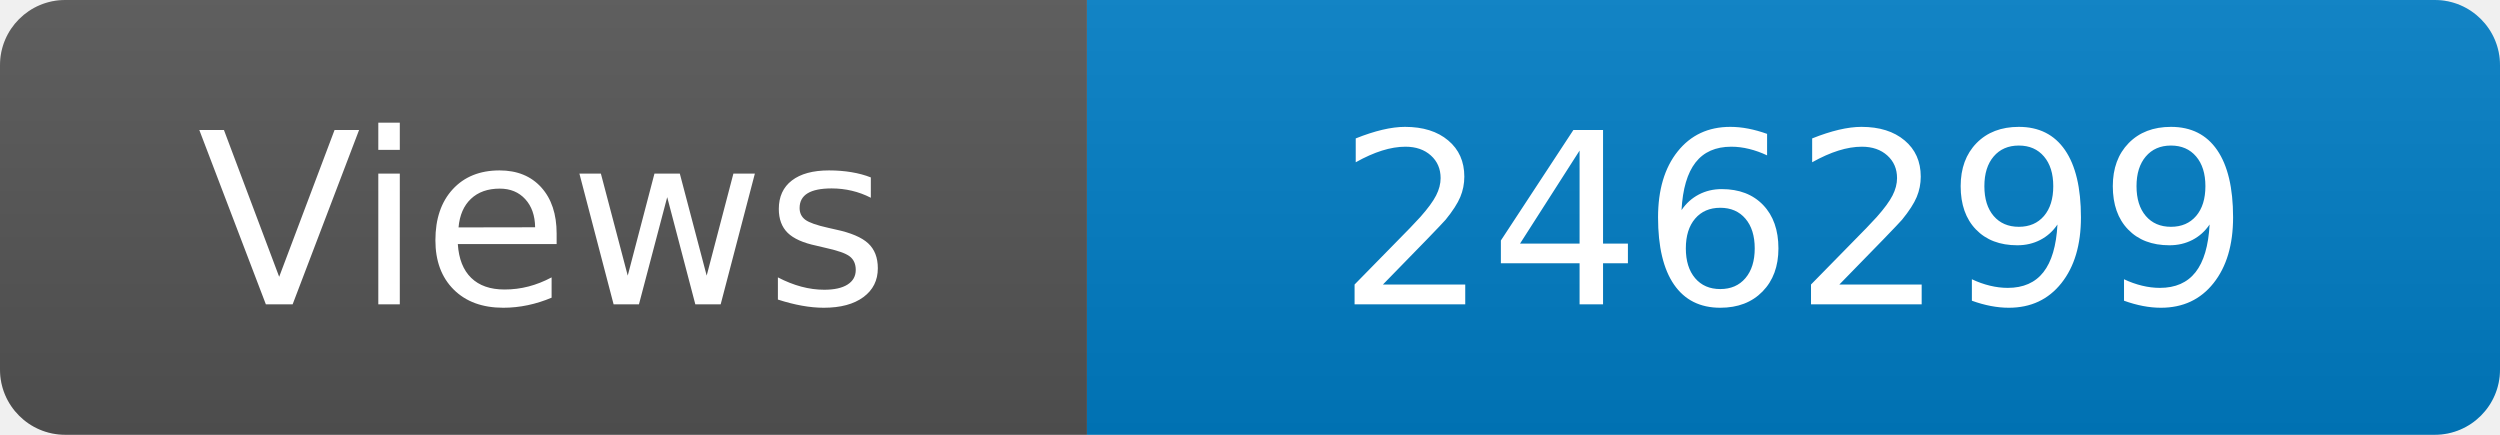
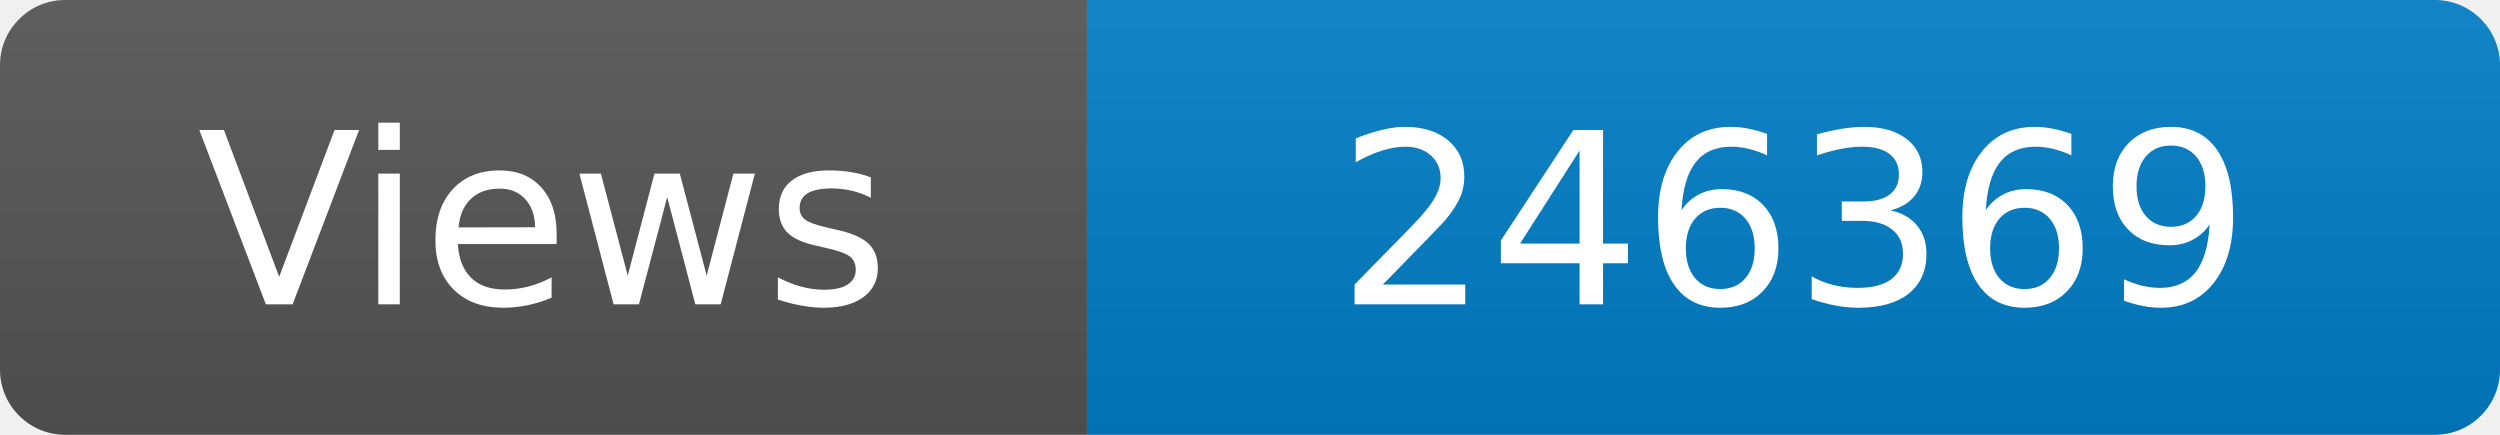
<svg xmlns="http://www.w3.org/2000/svg" width="115" height="20" role="img" aria-label="Maintained?: yes">
  <linearGradient id="s" x2="0" y2="100%">
    <stop offset="0" stop-color="#bbb" stop-opacity=".1" />
    <stop offset="1" stop-opacity=".1" />
  </linearGradient>
  <clipPath id="r">
    <rect width="115" height="20" rx="3" fill="#fff" />
  </clipPath>
  <g clip-path="url(#r)">
    <rect width="50" height="20" fill="#555" />
    <rect x="50" width="160" height="20" fill="#007ec6" />
    <rect width="115" height="20" fill="url(#s)" />
  </g>
  <g fill="#fff" text-anchor="middle" font-family="Verdana,Geneva,DejaVu Sans,sans-serif" font-size="110">
    <text x="250" y="140" transform="scale(.1)" fill="#fff">Views</text>
-     <text x="825" y="140" transform="scale(.1)" fill="#fff">246299</text>
+     <text x="825" y="140" transform="scale(.1)" fill="#fff">246369</text>
  </g>
</svg>
